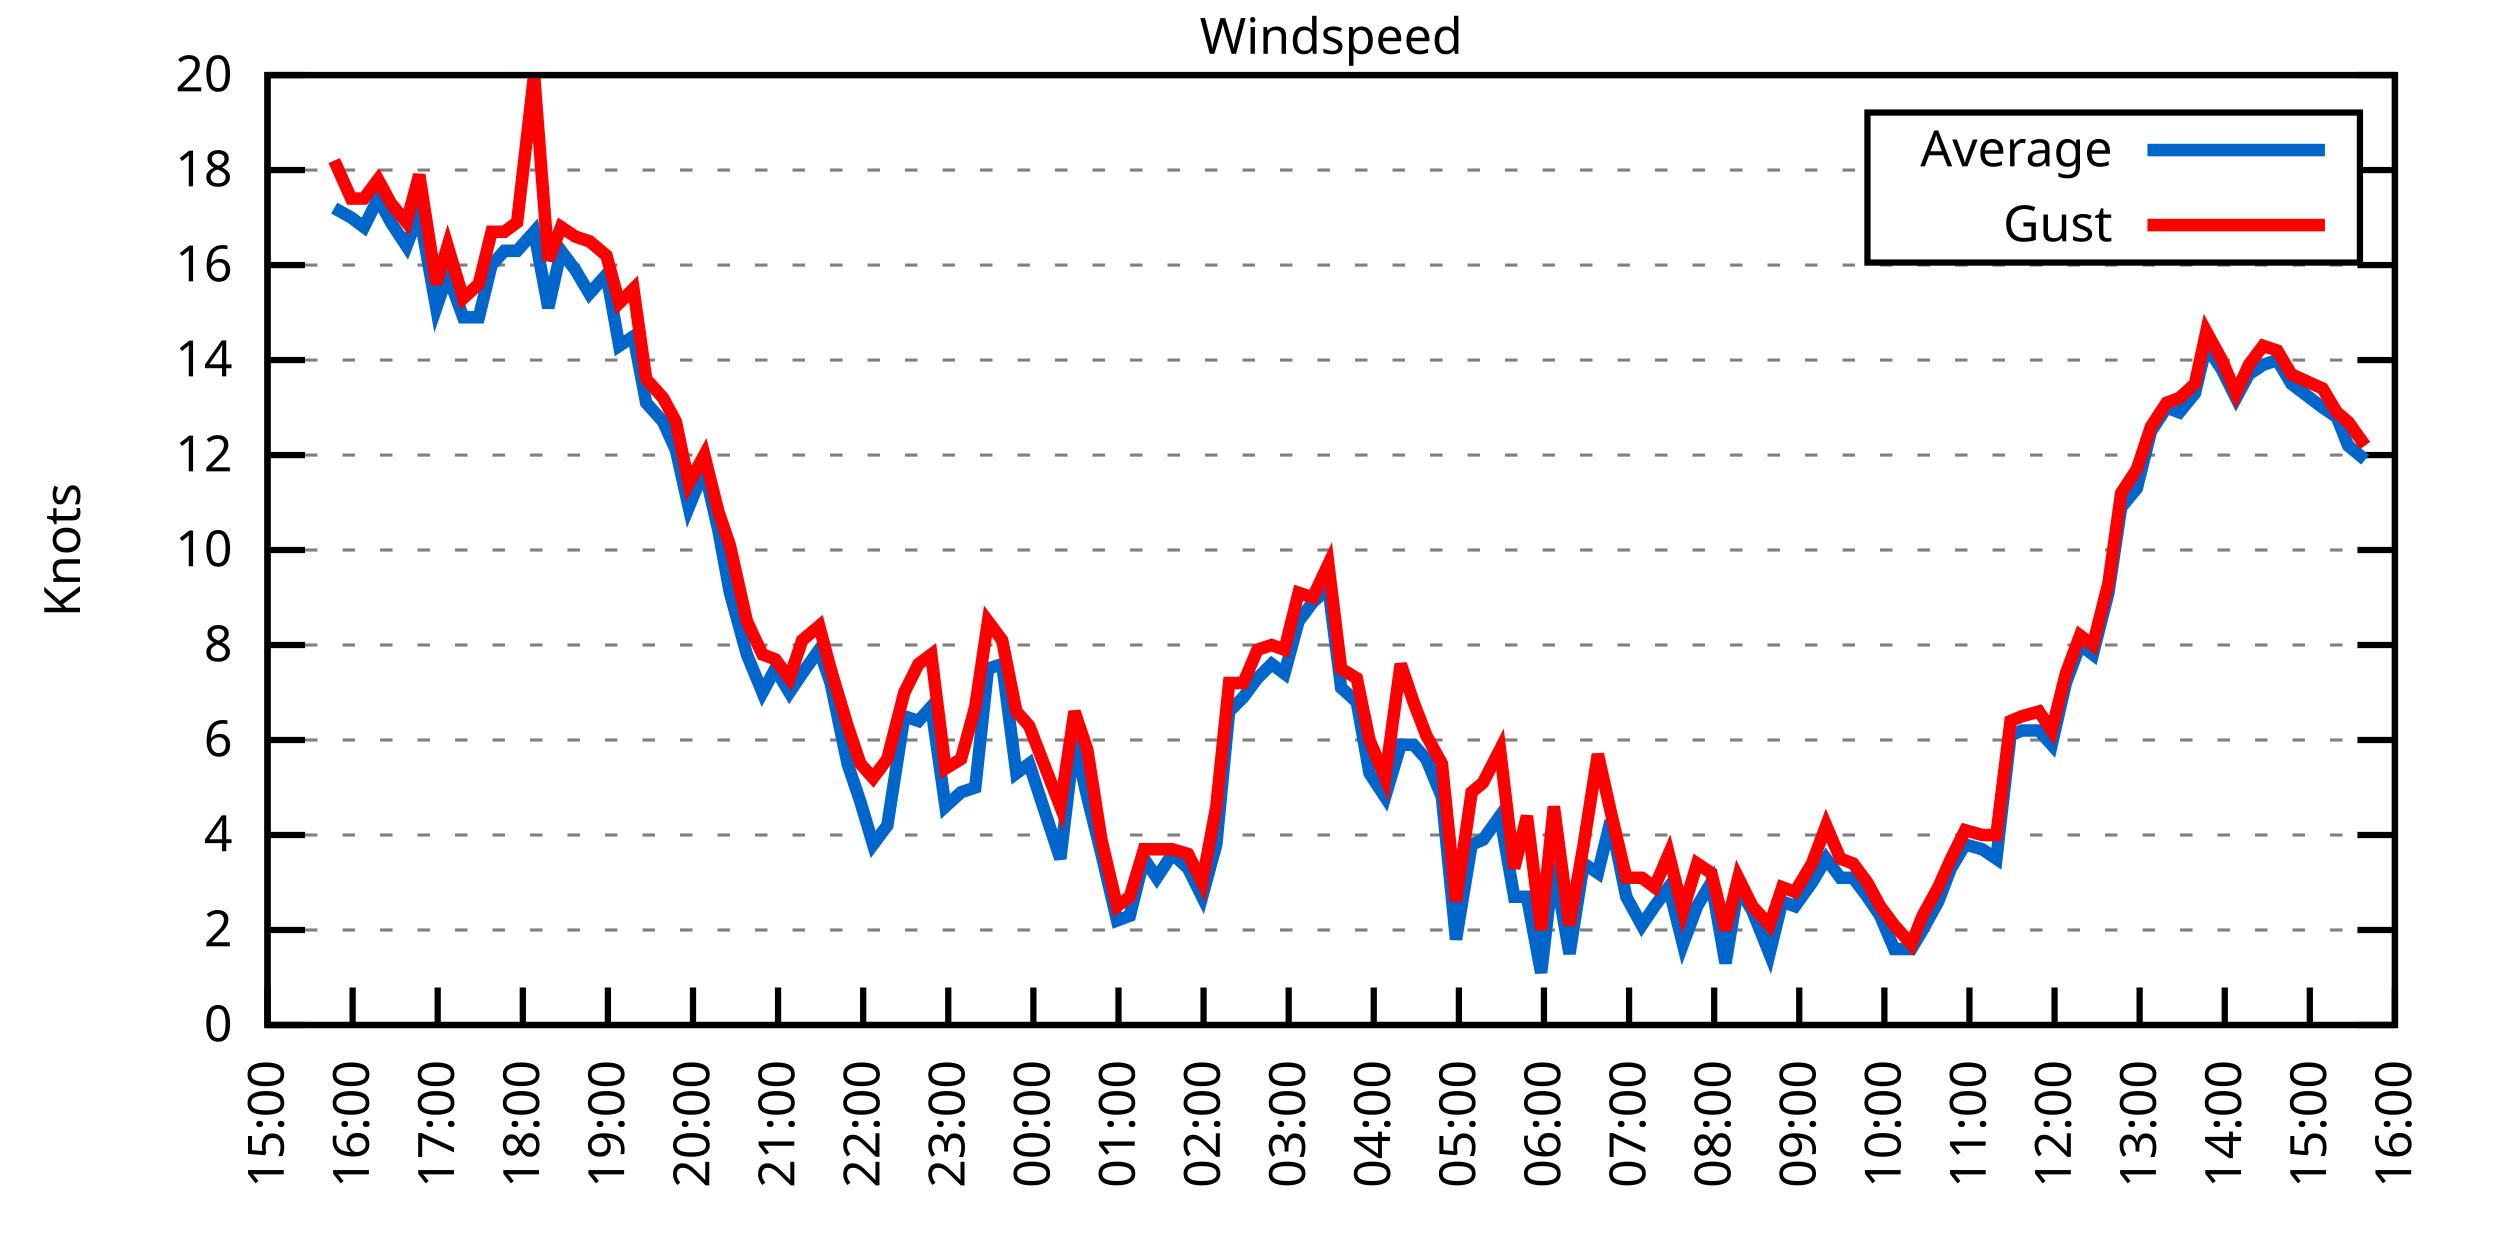
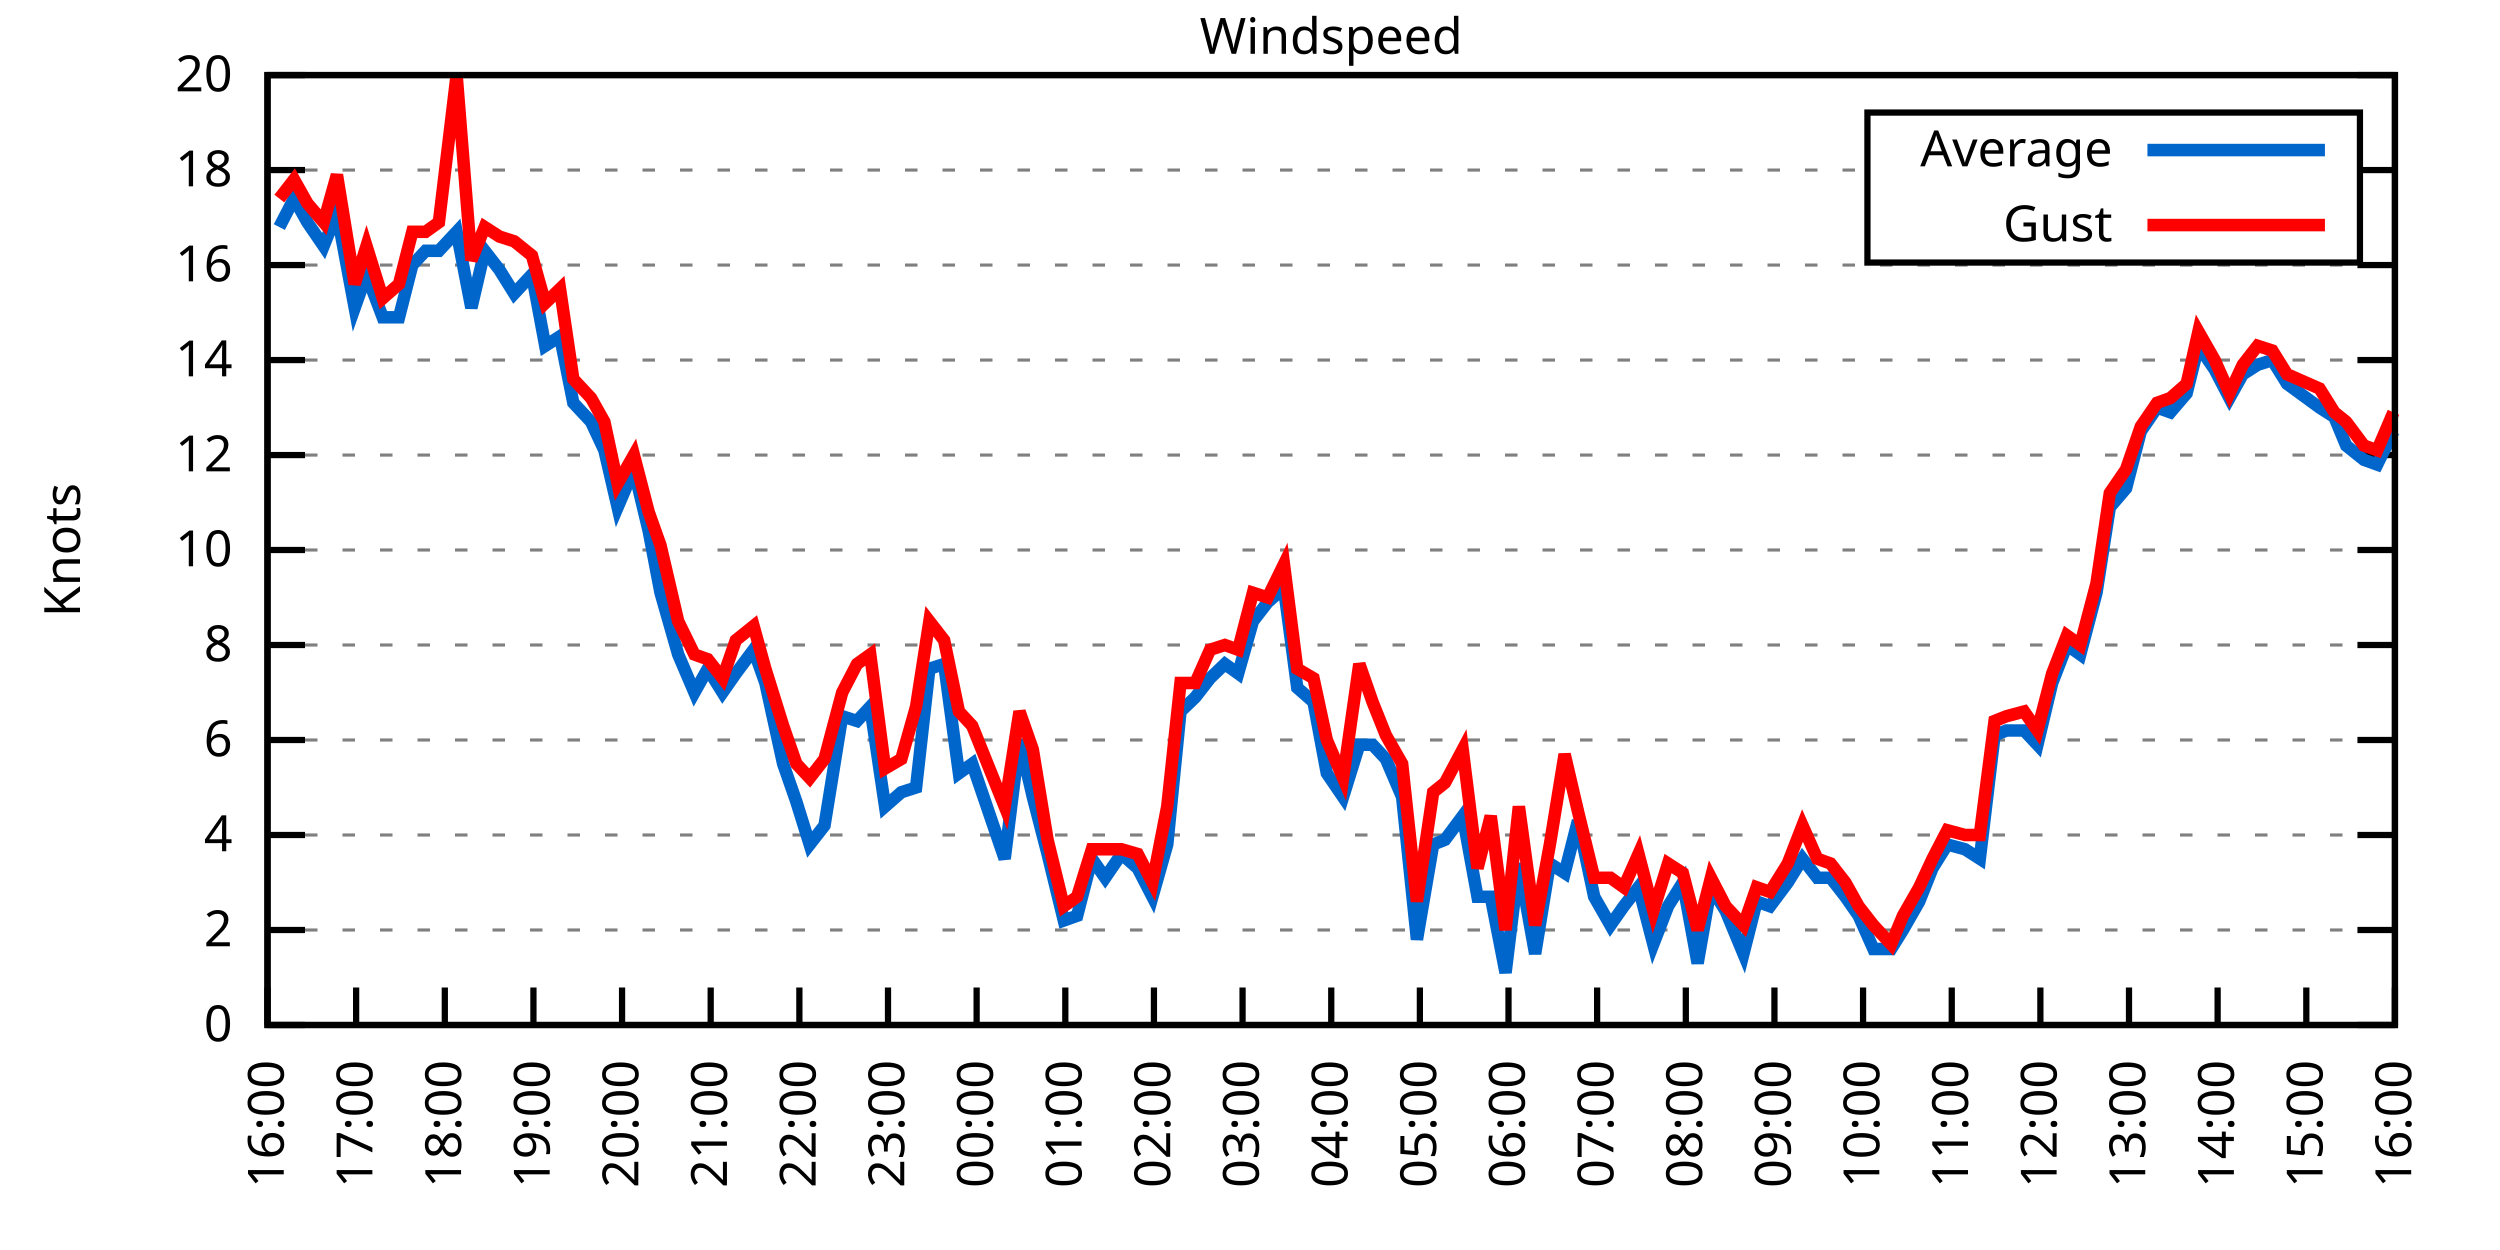
<svg xmlns="http://www.w3.org/2000/svg" xmlns:xlink="http://www.w3.org/1999/xlink" width="400" height="200" viewBox="0 0 400 200">
  <g id="gnuplot_canvas">
    <rect x="0" y="0" width="400" height="200" fill="none" />
    <defs>
      <circle id="gpDot" r="0.5" stroke-width="0.5" stroke="currentColor" />
      <path id="gpPt0" stroke-width="0.333" stroke="currentColor" d="M-1,0 h2 M0,-1 v2" />
      <path id="gpPt1" stroke-width="0.333" stroke="currentColor" d="M-1,-1 L1,1 M1,-1 L-1,1" />
      <path id="gpPt2" stroke-width="0.333" stroke="currentColor" d="M-1,0 L1,0 M0,-1 L0,1 M-1,-1 L1,1 M-1,1 L1,-1" />
      <rect id="gpPt3" stroke-width="0.333" stroke="currentColor" x="-1" y="-1" width="2" height="2" />
      <rect id="gpPt4" stroke-width="0.333" stroke="currentColor" fill="currentColor" x="-1" y="-1" width="2" height="2" />
      <circle id="gpPt5" stroke-width="0.333" stroke="currentColor" cx="0" cy="0" r="1" />
      <use xlink:href="#gpPt5" id="gpPt6" fill="currentColor" stroke="none" />
      <path id="gpPt7" stroke-width="0.333" stroke="currentColor" d="M0,-1.33 L-1.33,0.67 L1.33,0.67 z" />
      <use xlink:href="#gpPt7" id="gpPt8" fill="currentColor" stroke="none" />
      <use xlink:href="#gpPt7" id="gpPt9" stroke="currentColor" transform="rotate(180)" />
      <use xlink:href="#gpPt9" id="gpPt10" fill="currentColor" stroke="none" />
      <use xlink:href="#gpPt3" id="gpPt11" stroke="currentColor" transform="rotate(45)" />
      <use xlink:href="#gpPt11" id="gpPt12" fill="currentColor" stroke="none" />
      <path id="gpPt13" stroke-width="0.333" stroke="currentColor" d="M0,1.330 L1.265,0.411 L0.782,-1.067 L-0.782,-1.076 L-1.265,0.411 z" />
      <use xlink:href="#gpPt13" id="gpPt14" fill="currentColor" stroke="none" />
      <filter id="textbox" filterUnits="objectBoundingBox" x="0" y="0" height="1" width="1">
        <feFlood flood-color="white" flood-opacity="1" result="bgnd" />
        <feComposite in="SourceGraphic" in2="bgnd" operator="atop" />
      </filter>
      <filter id="greybox" filterUnits="objectBoundingBox" x="0" y="0" height="1" width="1">
        <feFlood flood-color="lightgrey" flood-opacity="1" result="grey" />
        <feComposite in="SourceGraphic" in2="grey" operator="atop" />
      </filter>
    </defs>
    <g fill="none" color="white" stroke="currentColor" stroke-width="1.00" stroke-linecap="butt" stroke-linejoin="miter">
</g>
    <g fill="none" color="black" stroke="currentColor" stroke-width="1.00" stroke-linecap="butt" stroke-linejoin="miter">
      <g stroke="none" shape-rendering="crispEdges">
        <polygon fill="rgb(255, 255, 255)" points="42.80,164.00 383.18,164.00 383.18,12.02 42.80,12.02 " />
      </g>
    </g>
    <g fill="none" color="black" stroke="currentColor" stroke-width="1.00" stroke-linecap="butt" stroke-linejoin="miter">
</g>
    <g fill="none" color="black" stroke="black" stroke-width="0.50" stroke-linecap="butt" stroke-linejoin="miter">
</g>
    <g fill="none" color="gray" stroke="currentColor" stroke-width="0.50" stroke-linecap="butt" stroke-linejoin="miter">
      <path stroke="gray" stroke-dasharray="2,4" class="gridline" d="M42.80,164.00 L383.19,164.00  " />
    </g>
    <g fill="none" color="gray" stroke="gray" stroke-width="1.00" stroke-linecap="butt" stroke-linejoin="miter">
</g>
    <g fill="none" color="black" stroke="currentColor" stroke-width="1.00" stroke-linecap="butt" stroke-linejoin="miter">
      <path stroke="black" d="M42.80,164.00 L48.80,164.00 M383.19,164.00 L377.19,164.00  " />
      <g transform="translate(37.20,166.60)" stroke="none" fill="black" font-family="Sans" font-size="8.00" text-anchor="end">
        <text>
          <tspan font-family="Sans"> 0</tspan>
        </text>
      </g>
    </g>
    <g fill="none" color="black" stroke="currentColor" stroke-width="1.00" stroke-linecap="butt" stroke-linejoin="miter">
</g>
    <g fill="none" color="black" stroke="black" stroke-width="0.50" stroke-linecap="butt" stroke-linejoin="miter">
</g>
    <g fill="none" color="gray" stroke="currentColor" stroke-width="0.50" stroke-linecap="butt" stroke-linejoin="miter">
      <path stroke="gray" stroke-dasharray="2,4" class="gridline" d="M42.80,148.80 L383.19,148.80  " />
    </g>
    <g fill="none" color="gray" stroke="gray" stroke-width="1.00" stroke-linecap="butt" stroke-linejoin="miter">
</g>
    <g fill="none" color="black" stroke="currentColor" stroke-width="1.00" stroke-linecap="butt" stroke-linejoin="miter">
      <path stroke="black" d="M42.80,148.80 L48.80,148.80 M383.19,148.80 L377.19,148.80  " />
      <g transform="translate(37.20,151.40)" stroke="none" fill="black" font-family="Sans" font-size="8.00" text-anchor="end">
        <text>
          <tspan font-family="Sans"> 2</tspan>
        </text>
      </g>
    </g>
    <g fill="none" color="black" stroke="currentColor" stroke-width="1.00" stroke-linecap="butt" stroke-linejoin="miter">
</g>
    <g fill="none" color="black" stroke="black" stroke-width="0.50" stroke-linecap="butt" stroke-linejoin="miter">
</g>
    <g fill="none" color="gray" stroke="currentColor" stroke-width="0.50" stroke-linecap="butt" stroke-linejoin="miter">
      <path stroke="gray" stroke-dasharray="2,4" class="gridline" d="M42.80,133.60 L383.19,133.60  " />
    </g>
    <g fill="none" color="gray" stroke="gray" stroke-width="1.00" stroke-linecap="butt" stroke-linejoin="miter">
</g>
    <g fill="none" color="black" stroke="currentColor" stroke-width="1.00" stroke-linecap="butt" stroke-linejoin="miter">
      <path stroke="black" d="M42.80,133.60 L48.80,133.60 M383.19,133.60 L377.19,133.60  " />
      <g transform="translate(37.20,136.20)" stroke="none" fill="black" font-family="Sans" font-size="8.00" text-anchor="end">
        <text>
          <tspan font-family="Sans"> 4</tspan>
        </text>
      </g>
    </g>
    <g fill="none" color="black" stroke="currentColor" stroke-width="1.00" stroke-linecap="butt" stroke-linejoin="miter">
</g>
    <g fill="none" color="black" stroke="black" stroke-width="0.50" stroke-linecap="butt" stroke-linejoin="miter">
</g>
    <g fill="none" color="gray" stroke="currentColor" stroke-width="0.50" stroke-linecap="butt" stroke-linejoin="miter">
      <path stroke="gray" stroke-dasharray="2,4" class="gridline" d="M42.80,118.40 L383.19,118.40  " />
    </g>
    <g fill="none" color="gray" stroke="gray" stroke-width="1.00" stroke-linecap="butt" stroke-linejoin="miter">
</g>
    <g fill="none" color="black" stroke="currentColor" stroke-width="1.00" stroke-linecap="butt" stroke-linejoin="miter">
      <path stroke="black" d="M42.80,118.40 L48.80,118.40 M383.19,118.40 L377.19,118.40  " />
      <g transform="translate(37.20,121.00)" stroke="none" fill="black" font-family="Sans" font-size="8.00" text-anchor="end">
        <text>
          <tspan font-family="Sans"> 6</tspan>
        </text>
      </g>
    </g>
    <g fill="none" color="black" stroke="currentColor" stroke-width="1.00" stroke-linecap="butt" stroke-linejoin="miter">
</g>
    <g fill="none" color="black" stroke="black" stroke-width="0.50" stroke-linecap="butt" stroke-linejoin="miter">
</g>
    <g fill="none" color="gray" stroke="currentColor" stroke-width="0.50" stroke-linecap="butt" stroke-linejoin="miter">
      <path stroke="gray" stroke-dasharray="2,4" class="gridline" d="M42.80,103.20 L383.19,103.20  " />
    </g>
    <g fill="none" color="gray" stroke="gray" stroke-width="1.00" stroke-linecap="butt" stroke-linejoin="miter">
</g>
    <g fill="none" color="black" stroke="currentColor" stroke-width="1.00" stroke-linecap="butt" stroke-linejoin="miter">
      <path stroke="black" d="M42.80,103.20 L48.80,103.20 M383.19,103.20 L377.19,103.20  " />
      <g transform="translate(37.20,105.80)" stroke="none" fill="black" font-family="Sans" font-size="8.00" text-anchor="end">
        <text>
          <tspan font-family="Sans"> 8</tspan>
        </text>
      </g>
    </g>
    <g fill="none" color="black" stroke="currentColor" stroke-width="1.00" stroke-linecap="butt" stroke-linejoin="miter">
</g>
    <g fill="none" color="black" stroke="black" stroke-width="0.50" stroke-linecap="butt" stroke-linejoin="miter">
</g>
    <g fill="none" color="gray" stroke="currentColor" stroke-width="0.50" stroke-linecap="butt" stroke-linejoin="miter">
      <path stroke="gray" stroke-dasharray="2,4" class="gridline" d="M42.80,88.00 L383.19,88.00  " />
    </g>
    <g fill="none" color="gray" stroke="gray" stroke-width="1.00" stroke-linecap="butt" stroke-linejoin="miter">
</g>
    <g fill="none" color="black" stroke="currentColor" stroke-width="1.00" stroke-linecap="butt" stroke-linejoin="miter">
      <path stroke="black" d="M42.80,88.00 L48.80,88.00 M383.19,88.00 L377.19,88.00  " />
      <g transform="translate(37.20,90.60)" stroke="none" fill="black" font-family="Sans" font-size="8.00" text-anchor="end">
        <text>
          <tspan font-family="Sans"> 10</tspan>
        </text>
      </g>
    </g>
    <g fill="none" color="black" stroke="currentColor" stroke-width="1.00" stroke-linecap="butt" stroke-linejoin="miter">
</g>
    <g fill="none" color="black" stroke="black" stroke-width="0.50" stroke-linecap="butt" stroke-linejoin="miter">
</g>
    <g fill="none" color="gray" stroke="currentColor" stroke-width="0.50" stroke-linecap="butt" stroke-linejoin="miter">
      <path stroke="gray" stroke-dasharray="2,4" class="gridline" d="M42.80,72.81 L383.19,72.81  " />
    </g>
    <g fill="none" color="gray" stroke="gray" stroke-width="1.00" stroke-linecap="butt" stroke-linejoin="miter">
</g>
    <g fill="none" color="black" stroke="currentColor" stroke-width="1.00" stroke-linecap="butt" stroke-linejoin="miter">
      <path stroke="black" d="M42.80,72.81 L48.80,72.81 M383.19,72.81 L377.19,72.81  " />
      <g transform="translate(37.20,75.41)" stroke="none" fill="black" font-family="Sans" font-size="8.00" text-anchor="end">
        <text>
          <tspan font-family="Sans"> 12</tspan>
        </text>
      </g>
    </g>
    <g fill="none" color="black" stroke="currentColor" stroke-width="1.00" stroke-linecap="butt" stroke-linejoin="miter">
</g>
    <g fill="none" color="black" stroke="black" stroke-width="0.50" stroke-linecap="butt" stroke-linejoin="miter">
</g>
    <g fill="none" color="gray" stroke="currentColor" stroke-width="0.50" stroke-linecap="butt" stroke-linejoin="miter">
      <path stroke="gray" stroke-dasharray="2,4" class="gridline" d="M42.80,57.61 L383.19,57.61  " />
    </g>
    <g fill="none" color="gray" stroke="gray" stroke-width="1.00" stroke-linecap="butt" stroke-linejoin="miter">
</g>
    <g fill="none" color="black" stroke="currentColor" stroke-width="1.00" stroke-linecap="butt" stroke-linejoin="miter">
      <path stroke="black" d="M42.80,57.61 L48.80,57.61 M383.19,57.61 L377.19,57.61  " />
      <g transform="translate(37.20,60.21)" stroke="none" fill="black" font-family="Sans" font-size="8.00" text-anchor="end">
        <text>
          <tspan font-family="Sans"> 14</tspan>
        </text>
      </g>
    </g>
    <g fill="none" color="black" stroke="currentColor" stroke-width="1.00" stroke-linecap="butt" stroke-linejoin="miter">
</g>
    <g fill="none" color="black" stroke="black" stroke-width="0.50" stroke-linecap="butt" stroke-linejoin="miter">
</g>
    <g fill="none" color="gray" stroke="currentColor" stroke-width="0.50" stroke-linecap="butt" stroke-linejoin="miter">
      <path stroke="gray" stroke-dasharray="2,4" class="gridline" d="M42.80,42.41 L383.19,42.41  " />
    </g>
    <g fill="none" color="gray" stroke="gray" stroke-width="1.00" stroke-linecap="butt" stroke-linejoin="miter">
</g>
    <g fill="none" color="black" stroke="currentColor" stroke-width="1.00" stroke-linecap="butt" stroke-linejoin="miter">
      <path stroke="black" d="M42.80,42.41 L48.80,42.41 M383.19,42.41 L377.19,42.41  " />
      <g transform="translate(37.20,45.01)" stroke="none" fill="black" font-family="Sans" font-size="8.00" text-anchor="end">
        <text>
          <tspan font-family="Sans"> 16</tspan>
        </text>
      </g>
    </g>
    <g fill="none" color="black" stroke="currentColor" stroke-width="1.00" stroke-linecap="butt" stroke-linejoin="miter">
</g>
    <g fill="none" color="black" stroke="black" stroke-width="0.50" stroke-linecap="butt" stroke-linejoin="miter">
</g>
    <g fill="none" color="gray" stroke="currentColor" stroke-width="0.50" stroke-linecap="butt" stroke-linejoin="miter">
      <path stroke="gray" stroke-dasharray="2,4" class="gridline" d="M42.80,27.21 L298.79,27.21 M377.59,27.21 L383.19,27.21  " />
    </g>
    <g fill="none" color="gray" stroke="gray" stroke-width="1.00" stroke-linecap="butt" stroke-linejoin="miter">
</g>
    <g fill="none" color="black" stroke="currentColor" stroke-width="1.00" stroke-linecap="butt" stroke-linejoin="miter">
      <path stroke="black" d="M42.80,27.21 L48.80,27.21 M383.19,27.21 L377.19,27.21  " />
      <g transform="translate(37.20,29.81)" stroke="none" fill="black" font-family="Sans" font-size="8.00" text-anchor="end">
        <text>
          <tspan font-family="Sans"> 18</tspan>
        </text>
      </g>
    </g>
    <g fill="none" color="black" stroke="currentColor" stroke-width="1.00" stroke-linecap="butt" stroke-linejoin="miter">
</g>
    <g fill="none" color="black" stroke="black" stroke-width="0.50" stroke-linecap="butt" stroke-linejoin="miter">
</g>
    <g fill="none" color="gray" stroke="currentColor" stroke-width="0.50" stroke-linecap="butt" stroke-linejoin="miter">
      <path stroke="gray" stroke-dasharray="2,4" class="gridline" d="M42.80,12.01 L383.19,12.01  " />
    </g>
    <g fill="none" color="gray" stroke="gray" stroke-width="1.00" stroke-linecap="butt" stroke-linejoin="miter">
</g>
    <g fill="none" color="black" stroke="currentColor" stroke-width="1.00" stroke-linecap="butt" stroke-linejoin="miter">
      <path stroke="black" d="M42.80,12.01 L48.80,12.01 M383.19,12.01 L377.19,12.01  " />
      <g transform="translate(37.20,14.61)" stroke="none" fill="black" font-family="Sans" font-size="8.00" text-anchor="end">
        <text>
          <tspan font-family="Sans"> 20</tspan>
        </text>
      </g>
    </g>
    <g fill="none" color="black" stroke="currentColor" stroke-width="1.00" stroke-linecap="butt" stroke-linejoin="miter">
      <path stroke="black" d="M42.80,164.00 L42.80,158.00  " />
      <g transform="translate(45.40,169.60) rotate(270.00)" stroke="none" fill="black" font-family="Sans" font-size="8.00" text-anchor="end">
        <text>
-           <tspan font-family="Sans">15:00</tspan>
-         </text>
-       </g>
-     </g>
-     <g fill="none" color="black" stroke="currentColor" stroke-width="1.00" stroke-linecap="butt" stroke-linejoin="miter">
-       <path stroke="black" d="M56.42,164.00 L56.42,158.00  " />
-       <g transform="translate(59.02,169.60) rotate(270.00)" stroke="none" fill="black" font-family="Sans" font-size="8.00" text-anchor="end">
-         <text>
          <tspan font-family="Sans">16:00</tspan>
        </text>
      </g>
    </g>
    <g fill="none" color="black" stroke="currentColor" stroke-width="1.00" stroke-linecap="butt" stroke-linejoin="miter">
-       <path stroke="black" d="M70.03,164.00 L70.03,158.00  " />
-       <g transform="translate(72.63,169.60) rotate(270.00)" stroke="none" fill="black" font-family="Sans" font-size="8.00" text-anchor="end">
+       <path stroke="black" d="M56.98,164.00 L56.98,158.00  " />
+       <g transform="translate(59.58,169.60) rotate(270.00)" stroke="none" fill="black" font-family="Sans" font-size="8.00" text-anchor="end">
        <text>
          <tspan font-family="Sans">17:00</tspan>
        </text>
      </g>
    </g>
    <g fill="none" color="black" stroke="currentColor" stroke-width="1.00" stroke-linecap="butt" stroke-linejoin="miter">
-       <path stroke="black" d="M83.65,164.00 L83.65,158.00  " />
-       <g transform="translate(86.25,169.60) rotate(270.00)" stroke="none" fill="black" font-family="Sans" font-size="8.00" text-anchor="end">
+       <path stroke="black" d="M71.17,164.00 L71.17,158.00  " />
+       <g transform="translate(73.77,169.60) rotate(270.00)" stroke="none" fill="black" font-family="Sans" font-size="8.00" text-anchor="end">
        <text>
          <tspan font-family="Sans">18:00</tspan>
        </text>
      </g>
    </g>
    <g fill="none" color="black" stroke="currentColor" stroke-width="1.00" stroke-linecap="butt" stroke-linejoin="miter">
-       <path stroke="black" d="M97.26,164.00 L97.26,158.00  " />
-       <g transform="translate(99.86,169.60) rotate(270.00)" stroke="none" fill="black" font-family="Sans" font-size="8.00" text-anchor="end">
+       <path stroke="black" d="M85.35,164.00 L85.35,158.00  " />
+       <g transform="translate(87.95,169.60) rotate(270.00)" stroke="none" fill="black" font-family="Sans" font-size="8.00" text-anchor="end">
        <text>
          <tspan font-family="Sans">19:00</tspan>
        </text>
      </g>
    </g>
    <g fill="none" color="black" stroke="currentColor" stroke-width="1.00" stroke-linecap="butt" stroke-linejoin="miter">
-       <path stroke="black" d="M110.88,164.00 L110.88,158.00  " />
-       <g transform="translate(113.48,169.60) rotate(270.00)" stroke="none" fill="black" font-family="Sans" font-size="8.00" text-anchor="end">
+       <path stroke="black" d="M99.53,164.00 L99.53,158.00  " />
+       <g transform="translate(102.13,169.60) rotate(270.00)" stroke="none" fill="black" font-family="Sans" font-size="8.00" text-anchor="end">
        <text>
          <tspan font-family="Sans">20:00</tspan>
        </text>
      </g>
    </g>
    <g fill="none" color="black" stroke="currentColor" stroke-width="1.00" stroke-linecap="butt" stroke-linejoin="miter">
-       <path stroke="black" d="M124.49,164.00 L124.49,158.00  " />
-       <g transform="translate(127.09,169.60) rotate(270.00)" stroke="none" fill="black" font-family="Sans" font-size="8.00" text-anchor="end">
+       <path stroke="black" d="M113.71,164.00 L113.71,158.00  " />
+       <g transform="translate(116.31,169.60) rotate(270.00)" stroke="none" fill="black" font-family="Sans" font-size="8.00" text-anchor="end">
        <text>
          <tspan font-family="Sans">21:00</tspan>
        </text>
      </g>
    </g>
    <g fill="none" color="black" stroke="currentColor" stroke-width="1.00" stroke-linecap="butt" stroke-linejoin="miter">
-       <path stroke="black" d="M138.11,164.00 L138.11,158.00  " />
-       <g transform="translate(140.71,169.60) rotate(270.00)" stroke="none" fill="black" font-family="Sans" font-size="8.00" text-anchor="end">
+       <path stroke="black" d="M127.90,164.00 L127.90,158.00  " />
+       <g transform="translate(130.50,169.60) rotate(270.00)" stroke="none" fill="black" font-family="Sans" font-size="8.00" text-anchor="end">
        <text>
          <tspan font-family="Sans">22:00</tspan>
        </text>
      </g>
    </g>
    <g fill="none" color="black" stroke="currentColor" stroke-width="1.00" stroke-linecap="butt" stroke-linejoin="miter">
-       <path stroke="black" d="M151.72,164.00 L151.72,158.00  " />
-       <g transform="translate(154.32,169.60) rotate(270.00)" stroke="none" fill="black" font-family="Sans" font-size="8.00" text-anchor="end">
+       <path stroke="black" d="M142.08,164.00 L142.08,158.00  " />
+       <g transform="translate(144.68,169.60) rotate(270.00)" stroke="none" fill="black" font-family="Sans" font-size="8.00" text-anchor="end">
        <text>
          <tspan font-family="Sans">23:00</tspan>
        </text>
      </g>
    </g>
    <g fill="none" color="black" stroke="currentColor" stroke-width="1.00" stroke-linecap="butt" stroke-linejoin="miter">
-       <path stroke="black" d="M165.34,164.00 L165.34,158.00  " />
-       <g transform="translate(167.94,169.60) rotate(270.00)" stroke="none" fill="black" font-family="Sans" font-size="8.00" text-anchor="end">
+       <path stroke="black" d="M156.26,164.00 L156.26,158.00  " />
+       <g transform="translate(158.86,169.60) rotate(270.00)" stroke="none" fill="black" font-family="Sans" font-size="8.00" text-anchor="end">
        <text>
          <tspan font-family="Sans">00:00</tspan>
        </text>
      </g>
    </g>
    <g fill="none" color="black" stroke="currentColor" stroke-width="1.00" stroke-linecap="butt" stroke-linejoin="miter">
-       <path stroke="black" d="M178.96,164.00 L178.96,158.00  " />
-       <g transform="translate(181.56,169.60) rotate(270.00)" stroke="none" fill="black" font-family="Sans" font-size="8.00" text-anchor="end">
+       <path stroke="black" d="M170.45,164.00 L170.45,158.00  " />
+       <g transform="translate(173.05,169.60) rotate(270.00)" stroke="none" fill="black" font-family="Sans" font-size="8.00" text-anchor="end">
        <text>
          <tspan font-family="Sans">01:00</tspan>
        </text>
      </g>
    </g>
    <g fill="none" color="black" stroke="currentColor" stroke-width="1.00" stroke-linecap="butt" stroke-linejoin="miter">
-       <path stroke="black" d="M192.57,164.00 L192.57,158.00  " />
-       <g transform="translate(195.17,169.60) rotate(270.00)" stroke="none" fill="black" font-family="Sans" font-size="8.00" text-anchor="end">
+       <path stroke="black" d="M184.63,164.00 L184.63,158.00  " />
+       <g transform="translate(187.23,169.60) rotate(270.00)" stroke="none" fill="black" font-family="Sans" font-size="8.00" text-anchor="end">
        <text>
          <tspan font-family="Sans">02:00</tspan>
        </text>
      </g>
    </g>
    <g fill="none" color="black" stroke="currentColor" stroke-width="1.00" stroke-linecap="butt" stroke-linejoin="miter">
-       <path stroke="black" d="M206.19,164.00 L206.19,158.00  " />
-       <g transform="translate(208.79,169.60) rotate(270.00)" stroke="none" fill="black" font-family="Sans" font-size="8.00" text-anchor="end">
+       <path stroke="black" d="M198.81,164.00 L198.81,158.00  " />
+       <g transform="translate(201.41,169.60) rotate(270.00)" stroke="none" fill="black" font-family="Sans" font-size="8.00" text-anchor="end">
        <text>
          <tspan font-family="Sans">03:00</tspan>
        </text>
      </g>
    </g>
    <g fill="none" color="black" stroke="currentColor" stroke-width="1.00" stroke-linecap="butt" stroke-linejoin="miter">
-       <path stroke="black" d="M219.80,164.00 L219.80,158.00  " />
-       <g transform="translate(222.40,169.60) rotate(270.00)" stroke="none" fill="black" font-family="Sans" font-size="8.00" text-anchor="end">
+       <path stroke="black" d="M213.00,164.00 L213.00,158.00  " />
+       <g transform="translate(215.60,169.60) rotate(270.00)" stroke="none" fill="black" font-family="Sans" font-size="8.00" text-anchor="end">
        <text>
          <tspan font-family="Sans">04:00</tspan>
        </text>
      </g>
    </g>
    <g fill="none" color="black" stroke="currentColor" stroke-width="1.00" stroke-linecap="butt" stroke-linejoin="miter">
-       <path stroke="black" d="M233.42,164.00 L233.42,158.00  " />
-       <g transform="translate(236.02,169.60) rotate(270.00)" stroke="none" fill="black" font-family="Sans" font-size="8.00" text-anchor="end">
+       <path stroke="black" d="M227.18,164.00 L227.18,158.00  " />
+       <g transform="translate(229.78,169.60) rotate(270.00)" stroke="none" fill="black" font-family="Sans" font-size="8.00" text-anchor="end">
        <text>
          <tspan font-family="Sans">05:00</tspan>
        </text>
      </g>
    </g>
    <g fill="none" color="black" stroke="currentColor" stroke-width="1.00" stroke-linecap="butt" stroke-linejoin="miter">
-       <path stroke="black" d="M247.03,164.00 L247.03,158.00  " />
-       <g transform="translate(249.63,169.60) rotate(270.00)" stroke="none" fill="black" font-family="Sans" font-size="8.00" text-anchor="end">
+       <path stroke="black" d="M241.36,164.00 L241.36,158.00  " />
+       <g transform="translate(243.96,169.60) rotate(270.00)" stroke="none" fill="black" font-family="Sans" font-size="8.00" text-anchor="end">
        <text>
          <tspan font-family="Sans">06:00</tspan>
        </text>
      </g>
    </g>
    <g fill="none" color="black" stroke="currentColor" stroke-width="1.00" stroke-linecap="butt" stroke-linejoin="miter">
-       <path stroke="black" d="M260.65,164.00 L260.65,158.00  " />
-       <g transform="translate(263.25,169.60) rotate(270.00)" stroke="none" fill="black" font-family="Sans" font-size="8.00" text-anchor="end">
+       <path stroke="black" d="M255.54,164.00 L255.54,158.00  " />
+       <g transform="translate(258.14,169.60) rotate(270.00)" stroke="none" fill="black" font-family="Sans" font-size="8.00" text-anchor="end">
        <text>
          <tspan font-family="Sans">07:00</tspan>
        </text>
      </g>
    </g>
    <g fill="none" color="black" stroke="currentColor" stroke-width="1.00" stroke-linecap="butt" stroke-linejoin="miter">
-       <path stroke="black" d="M274.27,164.00 L274.27,158.00  " />
-       <g transform="translate(276.87,169.60) rotate(270.00)" stroke="none" fill="black" font-family="Sans" font-size="8.00" text-anchor="end">
+       <path stroke="black" d="M269.73,164.00 L269.73,158.00  " />
+       <g transform="translate(272.33,169.60) rotate(270.00)" stroke="none" fill="black" font-family="Sans" font-size="8.00" text-anchor="end">
        <text>
          <tspan font-family="Sans">08:00</tspan>
        </text>
      </g>
    </g>
    <g fill="none" color="black" stroke="currentColor" stroke-width="1.00" stroke-linecap="butt" stroke-linejoin="miter">
-       <path stroke="black" d="M287.88,164.00 L287.88,158.00  " />
-       <g transform="translate(290.48,169.60) rotate(270.00)" stroke="none" fill="black" font-family="Sans" font-size="8.00" text-anchor="end">
+       <path stroke="black" d="M283.91,164.00 L283.91,158.00  " />
+       <g transform="translate(286.51,169.60) rotate(270.00)" stroke="none" fill="black" font-family="Sans" font-size="8.00" text-anchor="end">
        <text>
          <tspan font-family="Sans">09:00</tspan>
        </text>
      </g>
    </g>
    <g fill="none" color="black" stroke="currentColor" stroke-width="1.00" stroke-linecap="butt" stroke-linejoin="miter">
-       <path stroke="black" d="M301.50,164.00 L301.50,158.00  " />
-       <g transform="translate(304.10,169.60) rotate(270.00)" stroke="none" fill="black" font-family="Sans" font-size="8.00" text-anchor="end">
+       <path stroke="black" d="M298.09,164.00 L298.09,158.00  " />
+       <g transform="translate(300.69,169.60) rotate(270.00)" stroke="none" fill="black" font-family="Sans" font-size="8.00" text-anchor="end">
        <text>
          <tspan font-family="Sans">10:00</tspan>
        </text>
      </g>
    </g>
    <g fill="none" color="black" stroke="currentColor" stroke-width="1.00" stroke-linecap="butt" stroke-linejoin="miter">
-       <path stroke="black" d="M315.11,164.00 L315.11,158.00  " />
-       <g transform="translate(317.71,169.60) rotate(270.00)" stroke="none" fill="black" font-family="Sans" font-size="8.00" text-anchor="end">
+       <path stroke="black" d="M312.28,164.00 L312.28,158.00  " />
+       <g transform="translate(314.88,169.60) rotate(270.00)" stroke="none" fill="black" font-family="Sans" font-size="8.00" text-anchor="end">
        <text>
          <tspan font-family="Sans">11:00</tspan>
        </text>
      </g>
    </g>
    <g fill="none" color="black" stroke="currentColor" stroke-width="1.00" stroke-linecap="butt" stroke-linejoin="miter">
-       <path stroke="black" d="M328.73,164.00 L328.73,158.00  " />
-       <g transform="translate(331.33,169.60) rotate(270.00)" stroke="none" fill="black" font-family="Sans" font-size="8.00" text-anchor="end">
+       <path stroke="black" d="M326.46,164.00 L326.46,158.00  " />
+       <g transform="translate(329.06,169.60) rotate(270.00)" stroke="none" fill="black" font-family="Sans" font-size="8.00" text-anchor="end">
        <text>
          <tspan font-family="Sans">12:00</tspan>
        </text>
      </g>
    </g>
    <g fill="none" color="black" stroke="currentColor" stroke-width="1.00" stroke-linecap="butt" stroke-linejoin="miter">
-       <path stroke="black" d="M342.34,164.00 L342.34,158.00  " />
-       <g transform="translate(344.94,169.60) rotate(270.00)" stroke="none" fill="black" font-family="Sans" font-size="8.00" text-anchor="end">
+       <path stroke="black" d="M340.64,164.00 L340.64,158.00  " />
+       <g transform="translate(343.24,169.60) rotate(270.00)" stroke="none" fill="black" font-family="Sans" font-size="8.00" text-anchor="end">
        <text>
          <tspan font-family="Sans">13:00</tspan>
        </text>
      </g>
    </g>
    <g fill="none" color="black" stroke="currentColor" stroke-width="1.00" stroke-linecap="butt" stroke-linejoin="miter">
-       <path stroke="black" d="M355.96,164.00 L355.96,158.00  " />
-       <g transform="translate(358.56,169.60) rotate(270.00)" stroke="none" fill="black" font-family="Sans" font-size="8.00" text-anchor="end">
+       <path stroke="black" d="M354.82,164.00 L354.82,158.00  " />
+       <g transform="translate(357.42,169.60) rotate(270.00)" stroke="none" fill="black" font-family="Sans" font-size="8.00" text-anchor="end">
        <text>
          <tspan font-family="Sans">14:00</tspan>
        </text>
      </g>
    </g>
    <g fill="none" color="black" stroke="currentColor" stroke-width="1.00" stroke-linecap="butt" stroke-linejoin="miter">
-       <path stroke="black" d="M369.57,164.00 L369.57,158.00  " />
-       <g transform="translate(372.17,169.60) rotate(270.00)" stroke="none" fill="black" font-family="Sans" font-size="8.00" text-anchor="end">
+       <path stroke="black" d="M369.01,164.00 L369.01,158.00  " />
+       <g transform="translate(371.61,169.60) rotate(270.00)" stroke="none" fill="black" font-family="Sans" font-size="8.00" text-anchor="end">
        <text>
          <tspan font-family="Sans">15:00</tspan>
        </text>
      </g>
    </g>
    <g fill="none" color="black" stroke="currentColor" stroke-width="1.00" stroke-linecap="butt" stroke-linejoin="miter">
      <path stroke="black" d="M383.19,164.00 L383.19,158.00  " />
      <g transform="translate(385.79,169.60) rotate(270.00)" stroke="none" fill="black" font-family="Sans" font-size="8.00" text-anchor="end">
        <text>
          <tspan font-family="Sans">16:00</tspan>
        </text>
      </g>
    </g>
    <g fill="none" color="black" stroke="currentColor" stroke-width="1.00" stroke-linecap="butt" stroke-linejoin="miter">
</g>
    <g fill="none" color="black" stroke="currentColor" stroke-width="1.00" stroke-linecap="butt" stroke-linejoin="miter">
      <path stroke="black" d="M42.80,12.01 L42.80,164.00 L383.19,164.00 L383.19,12.01 L42.80,12.01 Z  " />
    </g>
    <g fill="none" color="black" stroke="currentColor" stroke-width="1.00" stroke-linecap="butt" stroke-linejoin="miter">
</g>
    <g fill="none" color="black" stroke="currentColor" stroke-width="1.00" stroke-linecap="butt" stroke-linejoin="miter">
      <path stroke="black" d="M298.79,42.01 L298.79,18.01 L377.59,18.01 L377.59,42.01 L298.79,42.01 Z  " />
    </g>
    <g id="Windspeed_plot_1">
      <g fill="none" color="white" stroke="black" stroke-width="2.00" stroke-linecap="butt" stroke-linejoin="miter">
</g>
      <g fill="none" color="black" stroke="currentColor" stroke-width="2.00" stroke-linecap="butt" stroke-linejoin="miter">
        <g transform="translate(337.99,26.61)" stroke="none" fill="black" font-family="Sans" font-size="8.00" text-anchor="end">
          <text>
            <tspan font-family="Sans">Average</tspan>
          </text>
        </g>
      </g>
      <g fill="none" color="black" stroke="currentColor" stroke-width="2.00" stroke-linecap="butt" stroke-linejoin="miter">
-         <path stroke="rgb(  0, 102, 204)" d="M343.59,24.01 L371.99,24.01 M53.47,33.29 L56.19,34.81 L58.23,36.33 L60.50,31.77 L62.54,35.57 L65.04,39.37   L67.08,34.05 L69.80,49.25 L71.62,43.93 L74.12,50.77 L76.61,50.77 L78.65,42.41 L80.70,40.13 L82.74,40.13   L85.46,37.09 L87.73,49.25 L89.77,40.13 L92.04,43.17 L94.31,46.97 L97.04,43.93 L99.08,55.33 L101.35,53.81   L103.39,64.45 L106.11,67.49 L108.15,72.05 L110.20,81.17 L112.69,75.09 L114.96,84.97 L116.78,94.84 L119.50,104.72   L122.00,110.80 L124.04,107.00 L126.31,110.80 L128.35,107.76 L131.07,103.96 L132.89,109.28 L135.61,122.20 L137.66,128.28   L139.70,135.12 L141.97,132.08 L144.69,114.60 L146.96,115.36 L149.00,113.08 L151.27,129.04 L153.77,126.76 L156.04,126.00   L158.08,107.00 L160.35,106.24 L162.62,123.72 L164.66,122.20 L169.65,137.40 L171.92,118.40 L173.96,127.52 L176.23,136.64   L178.73,147.28 L180.77,146.52 L183.04,137.40 L185.08,140.44 L187.58,136.64 L190.08,138.92 L192.34,143.48 L194.61,135.12   L196.66,113.84 L198.93,111.56 L201.19,108.52 L203.46,106.24 L205.51,107.76 L207.78,99.40 L210.04,96.36 L212.54,94.08   L214.58,110.04 L217.08,112.32 L219.12,123.72 L221.62,127.52 L224.11,119.16 L226.16,119.16 L228.20,121.44 L230.70,127.52   L232.96,150.32 L235.46,135.12 L237.28,134.36 L240.00,130.56 L242.27,143.48 L244.31,143.48 L246.58,155.64 L248.62,138.16   L251.12,152.60 L253.39,138.16 L255.66,139.68 L257.70,131.32 L260.20,143.48 L262.69,148.04 L264.73,145.00 L267.00,141.96   L269.27,151.08 L271.54,145.00 L273.81,141.20 L276.08,154.12 L278.12,141.96 L280.39,145.76 L283.12,152.60 L285.16,144.24   L287.20,145.00 L289.92,141.20 L292.19,137.40 L294.46,140.44 L296.50,140.44 L298.77,143.48 L300.82,146.52 L303.08,151.84   L305.81,151.84 L307.62,148.80 L310.12,144.24 L312.16,138.92 L314.43,135.12 L317.15,135.88 L319.42,137.40 L321.69,117.64   L323.51,116.88 L326.23,116.88 L328.27,119.16 L330.54,109.28 L332.81,103.20 L334.85,104.72 L337.35,94.84 L339.39,81.17   L341.89,78.13 L344.16,69.01 L346.65,65.21 L348.70,65.97 L351.19,62.93 L353.01,55.33 L355.50,59.13 L357.77,63.69   L359.82,59.89 L362.09,58.37 L364.36,57.61 L366.62,61.41 L371.62,65.21 L373.89,66.73 L375.70,71.29 L378.42,73.57    " />
+         <path stroke="rgb(  0, 102, 204)" d="M343.59,24.01 L371.99,24.01 M44.69,36.33 L47.05,31.77 L49.18,35.57 L51.78,39.37 L53.91,34.05 L56.75,49.25   L58.64,43.93 L61.24,50.77 L63.84,50.77 L65.97,42.41 L68.09,40.13 L70.22,40.13 L73.06,37.09 L75.42,49.25   L77.55,40.13 L79.91,43.17 L82.28,46.97 L85.11,43.93 L87.24,55.33 L89.60,53.81 L91.73,64.45 L94.57,67.49   L96.70,72.05 L98.82,81.17 L101.42,75.09 L103.79,84.97 L105.68,94.84 L108.51,104.72 L111.11,110.80 L113.24,107.00   L115.61,110.80 L117.73,107.76 L120.57,103.96 L122.46,109.28 L125.30,122.20 L127.42,128.28 L129.55,135.12 L131.92,132.08   L134.75,114.60 L137.12,115.36 L139.24,113.08 L141.61,129.04 L144.21,126.76 L146.57,126.00 L148.70,107.00 L151.06,106.24   L153.43,123.72 L155.55,122.20 L160.75,137.40 L163.12,118.40 L165.25,127.52 L167.61,136.64 L170.21,147.28 L172.34,146.52   L174.70,137.40 L176.83,140.44 L179.43,136.64 L182.03,138.92 L184.39,143.48 L186.76,135.12 L188.88,113.84 L191.25,111.56   L193.61,108.52 L195.98,106.24 L198.10,107.76 L200.47,99.40 L202.83,96.36 L205.43,94.08 L207.56,110.04 L210.16,112.32   L212.29,123.72 L214.89,127.52 L217.49,119.16 L219.61,119.16 L221.74,121.44 L224.34,127.52 L226.71,150.32 L229.31,135.12   L231.20,134.36 L234.03,130.56 L236.40,143.48 L238.52,143.48 L240.89,155.64 L243.02,138.16 L245.62,152.60 L247.98,138.16   L250.34,139.68 L252.47,131.32 L255.07,143.48 L257.67,148.04 L259.80,145.00 L262.16,141.96 L264.53,151.08 L266.89,145.00   L269.25,141.20 L271.62,154.12 L273.75,141.96 L276.11,145.76 L278.95,152.60 L281.07,144.24 L283.20,145.00 L286.04,141.20   L288.40,137.40 L290.76,140.44 L292.89,140.44 L295.26,143.48 L297.38,146.52 L299.75,151.84 L302.58,151.84 L304.47,148.80   L307.08,144.24 L309.20,138.92 L311.57,135.12 L314.40,135.88 L316.77,137.40 L319.13,117.64 L321.02,116.88 L323.86,116.88   L325.99,119.16 L328.35,109.28 L330.71,103.20 L332.84,104.72 L335.44,94.84 L337.57,81.17 L340.17,78.13 L342.53,69.01   L345.13,65.21 L347.26,65.97 L349.86,62.93 L351.75,55.33 L354.35,59.13 L356.72,63.69 L358.84,59.89 L361.21,58.37   L363.57,57.61 L365.93,61.41 L371.13,65.21 L373.50,66.73 L375.39,71.29 L378.23,73.57 L380.35,74.33 L382.95,69.01    " />
      </g>
    </g>
    <g id="Windspeed_plot_2">
      <g fill="none" color="black" stroke="currentColor" stroke-width="2.00" stroke-linecap="butt" stroke-linejoin="miter">
        <g transform="translate(337.99,38.61)" stroke="none" fill="black" font-family="Sans" font-size="8.00" text-anchor="end">
          <text>
            <tspan font-family="Sans">Gust</tspan>
          </text>
        </g>
      </g>
      <g fill="none" color="black" stroke="currentColor" stroke-width="2.00" stroke-linecap="butt" stroke-linejoin="miter">
-         <path stroke="rgb(255,   0,   0)" d="M343.59,36.01 L371.99,36.01 M53.47,25.69 L56.19,31.77 L58.23,31.77 L60.50,28.73 L62.54,32.53 L65.04,35.57   L67.08,27.97 L69.80,45.45 L71.62,39.37 L74.12,47.73 L76.61,45.45 L78.65,37.09 L80.70,37.09 L82.74,35.57   L85.46,12.01 L87.73,41.65 L89.77,36.33 L92.04,37.85 L94.31,38.61 L97.04,40.89 L99.08,48.49 L101.35,46.21   L103.39,60.65 L106.11,63.69 L108.15,67.49 L110.20,77.37 L112.69,72.81 L114.96,81.93 L116.78,87.25 L119.50,99.40   L122.00,104.72 L124.04,105.48 L126.31,108.52 L128.35,102.44 L131.07,100.16 L132.89,107.00 L135.61,116.12 L137.66,122.20   L139.70,124.48 L141.97,121.44 L144.69,110.80 L146.96,106.24 L149.00,104.72 L151.27,122.96 L153.77,121.44 L156.04,113.08   L158.08,99.40 L160.35,102.44 L162.62,113.84 L164.66,116.12 L169.65,129.04 L171.92,113.84 L173.96,119.92 L176.23,134.36   L178.73,145.00 L180.77,143.48 L183.04,135.88 L185.08,135.88 L187.58,135.88 L190.08,136.64 L192.34,141.20 L194.61,129.04   L196.66,109.28 L198.93,109.28 L201.19,103.96 L203.46,103.20 L205.51,103.96 L207.78,94.84 L210.04,95.60 L212.54,90.28   L214.58,107.00 L217.08,108.52 L219.12,118.40 L221.62,124.48 L224.11,106.24 L226.16,112.32 L228.20,117.64 L230.70,122.20   L232.96,144.24 L235.46,126.76 L237.28,125.24 L240.00,119.92 L242.27,138.92 L244.31,130.56 L246.58,148.80 L248.62,129.04   L251.12,148.04 L253.39,135.12 L255.66,120.68 L257.70,129.80 L260.20,140.44 L262.69,140.44 L264.73,141.96 L267.00,136.64   L269.27,145.76 L271.54,138.16 L273.81,139.68 L276.08,148.80 L278.12,140.44 L280.39,145.00 L283.12,148.04 L285.16,141.96   L287.20,142.72 L289.92,138.16 L292.19,132.08 L294.46,137.40 L296.50,138.16 L298.77,141.20 L300.82,145.00 L303.08,148.04   L305.81,151.08 L307.62,146.52 L310.12,141.96 L312.16,137.40 L314.43,132.84 L317.15,133.60 L319.42,133.60 L321.69,115.36   L323.51,114.60 L326.23,113.84 L328.27,116.88 L330.54,107.76 L332.81,101.68 L334.85,103.20 L337.35,93.32 L339.39,78.89   L341.89,75.09 L344.16,68.25 L346.65,64.45 L348.70,63.69 L351.19,61.41 L353.01,53.05 L355.50,57.61 L357.77,62.93   L359.82,58.37 L362.09,55.33 L364.36,56.09 L366.62,59.89 L371.62,62.17 L373.89,65.97 L375.70,67.49 L378.42,71.29    " />
+         <path stroke="rgb(255,   0,   0)" d="M343.59,36.01 L371.99,36.01 M44.69,31.77 L47.05,28.73 L49.18,32.53 L51.78,35.57 L53.91,27.97 L56.75,45.45   L58.64,39.37 L61.24,47.73 L63.84,45.45 L65.97,37.09 L68.09,37.09 L70.22,35.57 L73.06,12.01 L75.42,41.65   L77.55,36.33 L79.91,37.85 L82.28,38.61 L85.11,40.89 L87.24,48.49 L89.60,46.21 L91.73,60.65 L94.57,63.69   L96.70,67.49 L98.82,77.37 L101.42,72.81 L103.79,81.93 L105.68,87.25 L108.51,99.40 L111.11,104.72 L113.24,105.48   L115.61,108.52 L117.73,102.44 L120.57,100.16 L122.46,107.00 L125.30,116.12 L127.42,122.20 L129.55,124.48 L131.92,121.44   L134.75,110.80 L137.12,106.24 L139.24,104.72 L141.61,122.96 L144.21,121.44 L146.57,113.08 L148.70,99.40 L151.06,102.44   L153.43,113.84 L155.55,116.12 L160.75,129.04 L163.12,113.84 L165.25,119.92 L167.61,134.36 L170.21,145.00 L172.34,143.48   L174.70,135.88 L176.83,135.88 L179.43,135.88 L182.03,136.64 L184.39,141.20 L186.76,129.04 L188.88,109.28 L191.25,109.28   L193.61,103.96 L195.98,103.20 L198.10,103.96 L200.47,94.84 L202.83,95.60 L205.43,90.28 L207.56,107.00 L210.16,108.52   L212.29,118.40 L214.89,124.48 L217.49,106.24 L219.61,112.32 L221.74,117.64 L224.34,122.20 L226.71,144.24 L229.31,126.76   L231.20,125.24 L234.03,119.92 L236.40,138.92 L238.52,130.56 L240.89,148.80 L243.02,129.04 L245.62,148.04 L247.98,135.12   L250.34,120.68 L252.47,129.80 L255.07,140.44 L257.67,140.44 L259.80,141.96 L262.16,136.64 L264.53,145.76 L266.89,138.16   L269.25,139.68 L271.62,148.80 L273.75,140.44 L276.11,145.00 L278.95,148.04 L281.07,141.96 L283.20,142.72 L286.04,138.16   L288.40,132.08 L290.76,137.40 L292.89,138.16 L295.26,141.20 L297.38,145.00 L299.75,148.04 L302.58,151.08 L304.47,146.52   L307.08,141.96 L309.20,137.40 L311.57,132.84 L314.40,133.60 L316.77,133.60 L319.13,115.36 L321.02,114.60 L323.86,113.84   L325.99,116.88 L328.35,107.76 L330.71,101.68 L332.84,103.20 L335.44,93.32 L337.57,78.89 L340.17,75.09 L342.53,68.25   L345.13,64.45 L347.26,63.69 L349.86,61.41 L351.75,53.05 L354.35,57.61 L356.72,62.93 L358.84,58.37 L361.21,55.33   L363.57,56.09 L365.93,59.89 L371.13,62.17 L373.50,65.97 L375.39,67.49 L378.23,71.29 L380.35,72.05 L382.95,65.97    " />
      </g>
    </g>
    <g fill="none" color="black" stroke="currentColor" stroke-width="2.00" stroke-linecap="butt" stroke-linejoin="miter">
</g>
    <g fill="none" color="black" stroke="black" stroke-width="1.00" stroke-linecap="butt" stroke-linejoin="miter">
</g>
    <g fill="none" color="black" stroke="currentColor" stroke-width="1.00" stroke-linecap="butt" stroke-linejoin="miter">
      <path stroke="black" d="M42.80,12.01 L42.80,164.00 L383.19,164.00 L383.19,12.01 L42.80,12.01 Z  " />
      <g transform="translate(12.80,88.01) rotate(270.00)" stroke="none" fill="black" font-family="Sans" font-size="8.00" text-anchor="middle">
        <text>
          <tspan font-family="Sans">Knots</tspan>
        </text>
      </g>
    </g>
    <g fill="none" color="black" stroke="currentColor" stroke-width="1.00" stroke-linecap="butt" stroke-linejoin="miter">
</g>
    <g fill="none" color="black" stroke="currentColor" stroke-width="1.00" stroke-linecap="butt" stroke-linejoin="miter">
      <g transform="translate(212.99,8.61)" stroke="none" fill="black" font-family="Sans" font-size="8.00" text-anchor="middle">
        <text>
          <tspan font-family="Sans">Windspeed</tspan>
        </text>
      </g>
    </g>
    <g fill="none" color="black" stroke="currentColor" stroke-width="1.00" stroke-linecap="butt" stroke-linejoin="miter">
</g>
  </g>
</svg>
